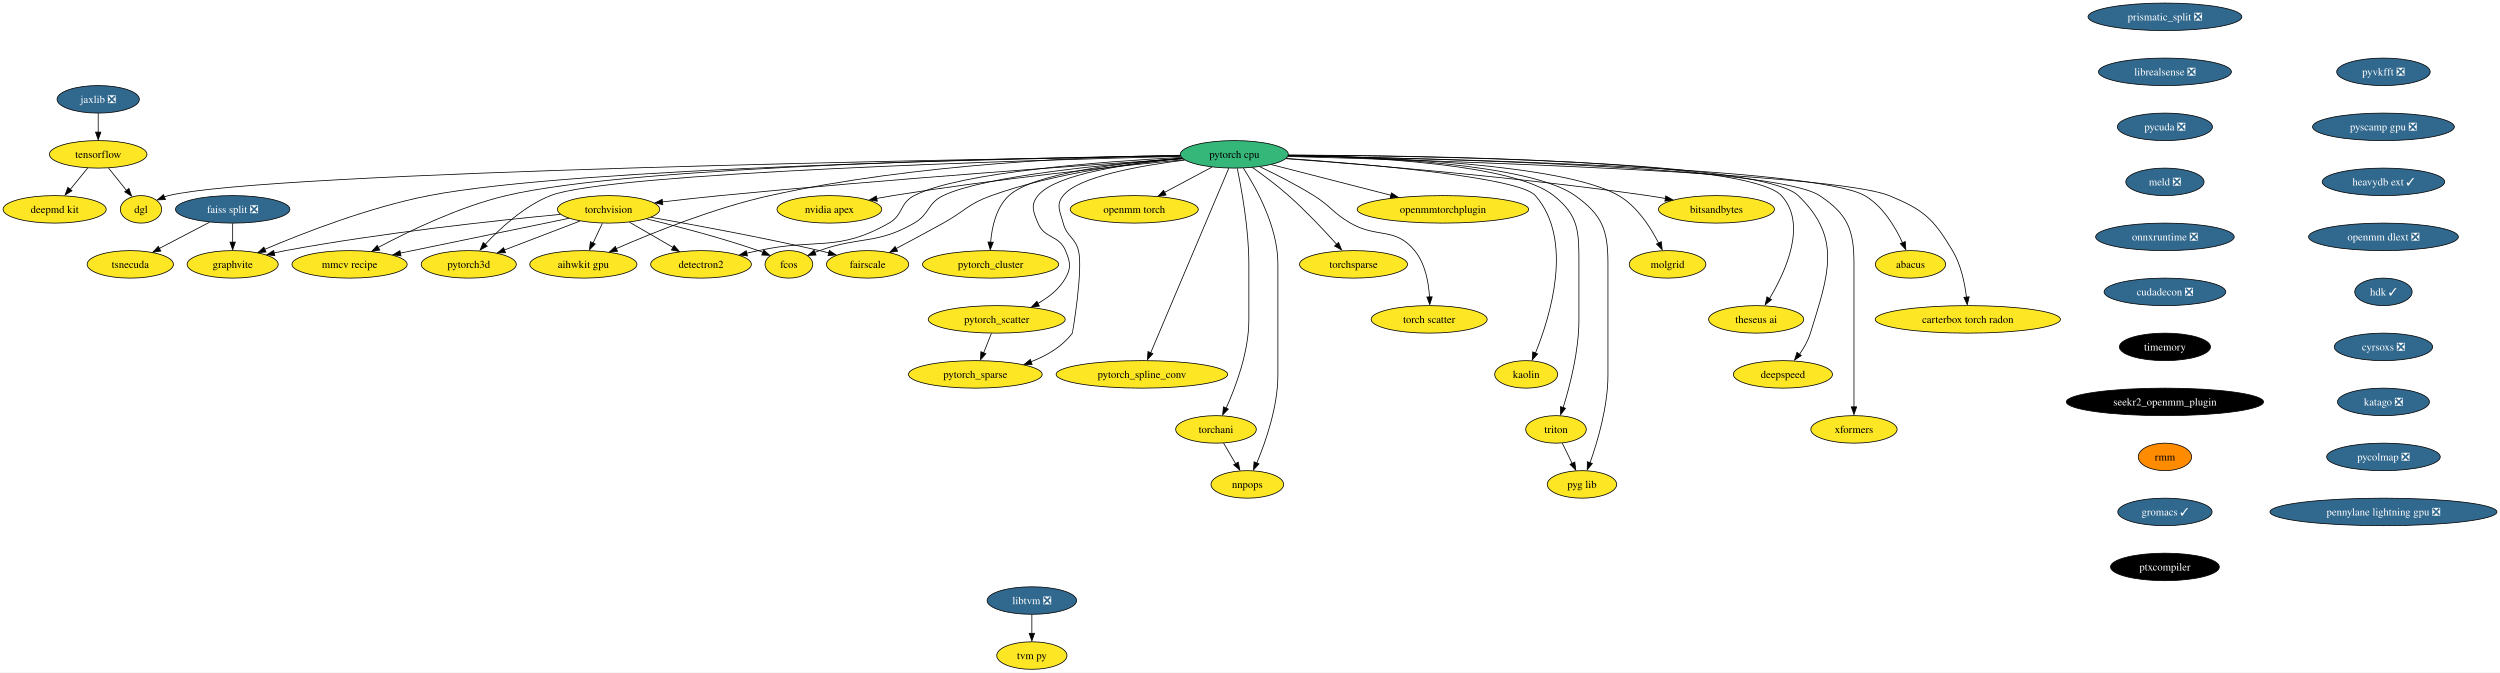
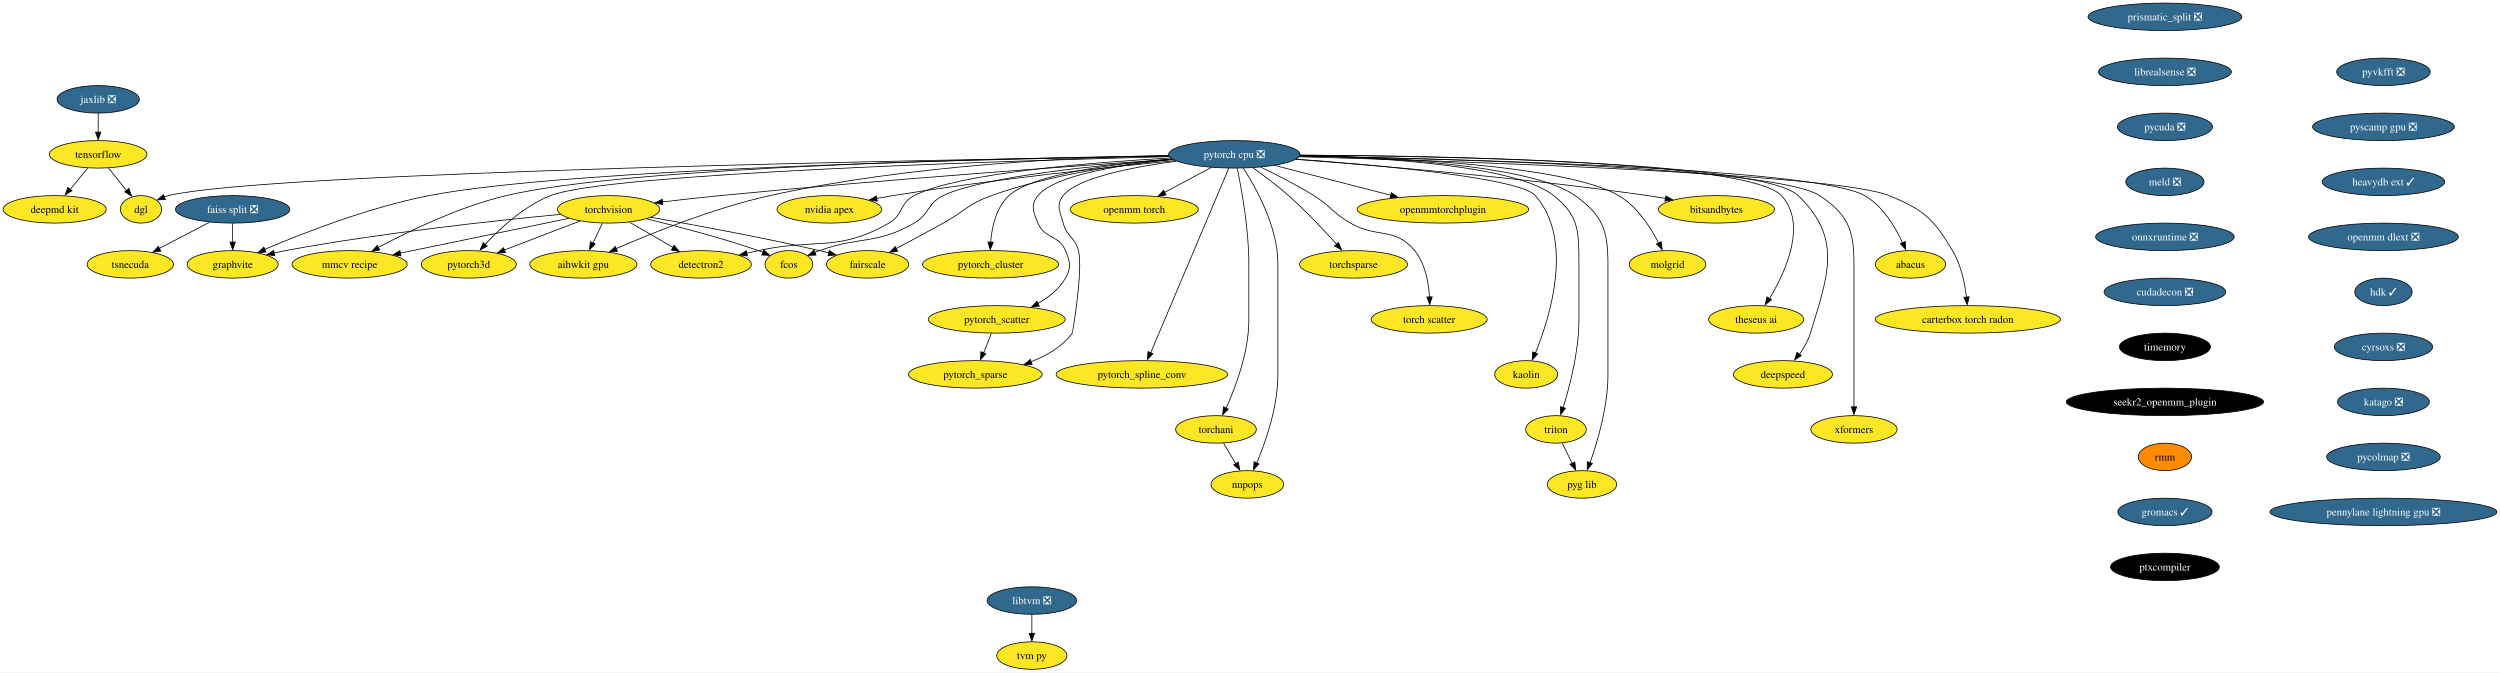
<svg xmlns="http://www.w3.org/2000/svg" xmlns:xlink="http://www.w3.org/1999/xlink" width="3272pt" height="880pt" viewBox="0.00 0.00 3272.06 880.00">
  <g id="graph0" class="graph" transform="scale(1 1) rotate(0) translate(4 876)">
    <polygon fill="white" stroke="none" points="-4,4 -4,-876 3268.06,-876 3268.06,4 -4,4" />
    <g id="node1" class="node">
      <g id="a_node1">
        <a xlink:href="https://github.com/conda-forge/torchvision-feedstock" xlink:title="torchvision">
          <ellipse fill="#fde725" stroke="black" cx="792.52" cy="-602" rx="66.99" ry="18" />
          <text text-anchor="middle" x="792.52" y="-597.33" font-family="Times,serif" font-size="14.00">torchvision</text>
        </a>
      </g>
    </g>
    <g id="node2" class="node">
      <g id="a_node2">
        <a xlink:href="https://github.com/conda-forge/detectron2-feedstock" xlink:title="detectron2">
          <ellipse fill="#fde725" stroke="black" cx="913.52" cy="-530" rx="65.94" ry="18" />
          <text text-anchor="middle" x="913.52" y="-525.33" font-family="Times,serif" font-size="14.00">detectron2</text>
        </a>
      </g>
    </g>
    <g id="edge1" class="edge">
      <path fill="none" stroke="black" d="M819.97,-585.12C836.76,-575.41 858.44,-562.86 876.7,-552.3" />
      <polygon fill="black" stroke="black" points="878.27,-554.86 885.17,-546.82 874.76,-548.8 878.27,-554.86" />
    </g>
    <g id="node3" class="node">
      <g id="a_node3">
        <a xlink:href="https://github.com/conda-forge/fcos-feedstock" xlink:title="fcos">
          <ellipse fill="#fde725" stroke="black" cx="1028.52" cy="-530" rx="31.22" ry="18" />
          <text text-anchor="middle" x="1028.52" y="-525.33" font-family="Times,serif" font-size="14.00">fcos</text>
        </a>
      </g>
    </g>
    <g id="edge2" class="edge">
      <path fill="none" stroke="black" d="M842.22,-589.57C882.19,-579.9 939.55,-564.94 988.52,-548 990.5,-547.32 992.52,-546.58 994.55,-545.81" />
      <polygon fill="black" stroke="black" points="995.62,-548.75 1003.61,-541.79 993.03,-542.25 995.62,-548.75" />
    </g>
    <g id="node4" class="node">
      <g id="a_node4">
        <a xlink:href="https://github.com/conda-forge/fairscale-feedstock" xlink:title="fairscale">
          <ellipse fill="#fde725" stroke="black" cx="1131.52" cy="-530" rx="53.84" ry="18" />
          <text text-anchor="middle" x="1131.52" y="-525.33" font-family="Times,serif" font-size="14.00">fairscale</text>
        </a>
      </g>
    </g>
    <g id="edge3" class="edge">
      <path fill="none" stroke="black" d="M848.02,-591.59C903.93,-581.81 992.57,-565.51 1068.52,-548 1072.56,-547.07 1076.74,-546.05 1080.93,-545" />
      <polygon fill="black" stroke="black" points="1081.49,-548.21 1090.3,-542.33 1079.74,-541.43 1081.49,-548.21" />
    </g>
    <g id="node5" class="node">
      <g id="a_node5">
        <a xlink:href="https://github.com/conda-forge/graphvite-feedstock" xlink:title="graphvite">
          <ellipse fill="#fde725" stroke="black" cx="300.52" cy="-530" rx="59.63" ry="18" />
          <text text-anchor="middle" x="300.52" y="-525.33" font-family="Times,serif" font-size="14.00">graphvite</text>
        </a>
      </g>
    </g>
    <g id="edge4" class="edge">
      <path fill="none" stroke="black" d="M729.46,-595.42C646.49,-587.55 496.33,-571.48 369.52,-548 364.62,-547.09 359.55,-546.05 354.49,-544.93" />
      <polygon fill="black" stroke="black" points="355.68,-541.39 345.15,-542.57 354.12,-548.21 355.68,-541.39" />
    </g>
    <g id="node6" class="node">
      <g id="a_node6">
        <a xlink:href="https://github.com/conda-forge/mmcv-recipe-feedstock" xlink:title="mmcv recipe">
          <ellipse fill="#fde725" stroke="black" cx="453.52" cy="-530" rx="75.41" ry="18" />
          <text text-anchor="middle" x="453.52" y="-525.33" font-family="Times,serif" font-size="14.00">mmcv recipe</text>
        </a>
      </g>
    </g>
    <g id="edge5" class="edge">
      <path fill="none" stroke="black" d="M740.66,-590.29C681.45,-578.07 584.45,-558.04 519.8,-544.69" />
      <polygon fill="black" stroke="black" points="520.82,-541.12 510.32,-542.52 519.4,-547.97 520.82,-541.12" />
    </g>
    <g id="node7" class="node">
      <g id="a_node7">
        <a xlink:href="https://github.com/conda-forge/pytorch3d-feedstock" xlink:title="pytorch3d">
          <ellipse fill="#fde725" stroke="black" cx="609.52" cy="-530" rx="62.26" ry="18" />
          <text text-anchor="middle" x="609.52" y="-525.33" font-family="Times,serif" font-size="14.00">pytorch3d</text>
        </a>
      </g>
    </g>
    <g id="edge6" class="edge">
      <path fill="none" stroke="black" d="M755.04,-586.67C726.39,-575.7 686.72,-560.53 656.04,-548.79" />
      <polygon fill="black" stroke="black" points="657.6,-545.26 647.01,-544.96 655.1,-551.8 657.6,-545.26" />
    </g>
    <g id="node8" class="node">
      <g id="a_node8">
        <a xlink:href="https://github.com/conda-forge/aihwkit-gpu-feedstock" xlink:title="aihwkit gpu">
          <ellipse fill="#fde725" stroke="black" cx="759.52" cy="-530" rx="70.15" ry="18" />
          <text text-anchor="middle" x="759.52" y="-525.33" font-family="Times,serif" font-size="14.00">aihwkit gpu</text>
        </a>
      </g>
    </g>
    <g id="edge7" class="edge">
      <path fill="none" stroke="black" d="M784.36,-583.7C780.68,-575.9 776.26,-566.51 772.17,-557.83" />
      <polygon fill="black" stroke="black" points="775.01,-556.66 767.58,-549.1 768.68,-559.64 775.01,-556.66" />
    </g>
    <g id="node9" class="node">
      <g id="a_node9">
        <a xlink:href="https://github.com/conda-forge/tensorflow-feedstock" xlink:title="tensorflow">
          <ellipse fill="#fde725" stroke="black" cx="124.52" cy="-674" rx="63.84" ry="18" />
          <text text-anchor="middle" x="124.52" y="-669.33" font-family="Times,serif" font-size="14.00">tensorflow</text>
        </a>
      </g>
    </g>
    <g id="node10" class="node">
      <g id="a_node10">
        <a xlink:href="https://github.com/conda-forge/deepmd-kit-feedstock" xlink:title="deepmd kit">
          <ellipse fill="#fde725" stroke="black" cx="67.52" cy="-602" rx="67.52" ry="18" />
          <text text-anchor="middle" x="67.52" y="-597.33" font-family="Times,serif" font-size="14.00">deepmd kit</text>
        </a>
      </g>
    </g>
    <g id="edge8" class="edge">
      <path fill="none" stroke="black" d="M110.72,-656.05C103.93,-647.71 95.6,-637.49 88.08,-628.25" />
      <polygon fill="black" stroke="black" points="90.22,-626.33 81.19,-620.79 84.79,-630.75 90.22,-626.33" />
    </g>
    <g id="node11" class="node">
      <g id="a_node11">
        <a xlink:href="https://github.com/conda-forge/dgl-feedstock" xlink:title="dgl">
          <ellipse fill="#fde725" stroke="black" cx="180.52" cy="-602" rx="27.01" ry="18" />
          <text text-anchor="middle" x="180.52" y="-597.33" font-family="Times,serif" font-size="14.00">dgl</text>
        </a>
      </g>
    </g>
    <g id="edge9" class="edge">
      <path fill="none" stroke="black" d="M138.07,-656.05C145.11,-647.26 153.83,-636.36 161.53,-626.74" />
      <polygon fill="black" stroke="black" points="164.72,-629.35 168.23,-619.36 159.25,-624.98 164.72,-629.35" />
    </g>
    <g id="node12" class="node">
      <g id="a_node12">
-         <a xlink:href="https://github.com/conda-forge/pytorch-cpu-feedstock" xlink:title="pytorch cpu">
-           <ellipse fill="#35b779" stroke="black" cx="1611.52" cy="-674" rx="70.68" ry="18" />
-           <text text-anchor="middle" x="1611.52" y="-669.33" font-family="Times,serif" font-size="14.00">pytorch cpu</text>
+         <a xlink:href="https://github.com/conda-forge/pytorch-cpu-feedstock/pull/192" xlink:title="pytorch cpu ❎">
+           <ellipse fill="#31688e" stroke="black" cx="1611.52" cy="-674" rx="85.93" ry="18" />
+           <text text-anchor="middle" x="1611.52" y="-669.33" font-family="Times,serif" font-size="14.00" fill="white">pytorch cpu ❎</text>
        </a>
      </g>
    </g>
    <g id="edge10" class="edge">
-       <path fill="none" stroke="black" d="M1543.62,-668.49C1422.13,-660.25 1159.57,-641.57 938.52,-620 913.85,-617.59 886.88,-614.57 862.92,-611.74" />
+       <path fill="none" stroke="black" d="M1530.63,-667.61C1404.16,-658.96 1151.98,-640.83 938.52,-620 913.85,-617.59 886.88,-614.57 862.92,-611.74" />
      <polygon fill="black" stroke="black" points="863.48,-608.16 853.13,-610.45 862.65,-615.11 863.48,-608.16" />
    </g>
    <g id="edge11" class="edge">
-       <path fill="none" stroke="black" d="M1542.43,-670C1439.58,-664.59 1251.95,-650.74 1192.52,-620 1173.24,-610.03 1178.37,-594.75 1159.52,-584 1092.05,-545.53 1064.39,-564.58 988.52,-548 983.56,-546.92 978.42,-545.78 973.27,-544.63" />
+       <path fill="none" stroke="black" d="M1528.43,-669.24C1423.38,-663.34 1249.34,-649.39 1192.52,-620 1173.24,-610.03 1178.37,-594.75 1159.52,-584 1092.05,-545.53 1064.39,-564.58 988.52,-548 983.56,-546.92 978.42,-545.78 973.27,-544.63" />
      <polygon fill="black" stroke="black" points="974.24,-541.04 963.71,-542.26 972.71,-547.87 974.24,-541.04" />
    </g>
    <g id="edge12" class="edge">
-       <path fill="none" stroke="black" d="M1543.86,-668.56C1449.65,-661.54 1284.46,-645.94 1230.52,-620 1209.55,-609.92 1212.7,-595.57 1192.52,-584 1142.73,-555.46 1122.58,-567.26 1068.52,-548 1066.55,-547.3 1064.53,-546.55 1062.51,-545.77" />
+       <path fill="none" stroke="black" d="M1530.84,-667.57C1435.13,-660.13 1282.05,-644.78 1230.52,-620 1209.55,-609.92 1212.7,-595.57 1192.52,-584 1142.73,-555.46 1122.58,-567.26 1068.52,-548 1066.55,-547.3 1064.53,-546.55 1062.51,-545.77" />
      <polygon fill="black" stroke="black" points="1064.03,-542.21 1053.45,-541.72 1061.42,-548.7 1064.03,-542.21" />
    </g>
    <g id="edge13" class="edge">
-       <path fill="none" stroke="black" d="M1543.71,-668.66C1478.11,-662.86 1376.69,-649.62 1293.52,-620 1263.14,-609.18 1258.74,-599.61 1230.52,-584 1210.27,-572.8 1187.52,-560.59 1168.94,-550.72" />
+       <path fill="none" stroke="black" d="M1530.81,-667.47C1465.33,-661.12 1371.42,-647.75 1293.52,-620 1263.14,-609.18 1258.74,-599.61 1230.52,-584 1210.27,-572.8 1187.52,-560.59 1168.94,-550.72" />
      <polygon fill="black" stroke="black" points="1170.84,-547.24 1160.37,-545.65 1167.56,-553.42 1170.84,-547.24" />
    </g>
    <g id="edge14" class="edge">
-       <path fill="none" stroke="black" d="M1541.04,-672.05C1336.74,-668.89 746.71,-656.74 557.52,-620 479.25,-604.8 392.41,-570.93 342.37,-549.63" />
+       <path fill="none" stroke="black" d="M1525.83,-671.81C1308.92,-668.3 742.21,-655.87 557.52,-620 479.25,-604.8 392.41,-570.93 342.37,-549.63" />
      <polygon fill="black" stroke="black" points="344.13,-546.15 333.56,-545.42 341.37,-552.58 344.13,-546.15" />
    </g>
    <g id="edge15" class="edge">
-       <path fill="none" stroke="black" d="M1540.91,-672.29C1349.9,-669.87 826.11,-659.7 658.52,-620 597.26,-605.49 531.31,-573.62 491.21,-552.23" />
+       <path fill="none" stroke="black" d="M1525.81,-672.1C1323.67,-669.34 821.88,-658.69 658.52,-620 597.26,-605.49 531.31,-573.62 491.21,-552.23" />
      <polygon fill="black" stroke="black" points="493.06,-548.71 482.6,-547.03 489.73,-554.86 493.06,-548.71" />
    </g>
    <g id="edge16" class="edge">
-       <path fill="none" stroke="black" d="M1541.16,-671.36C1343.45,-666.38 792.33,-649.97 716.52,-620 682,-606.35 650.38,-577.04 630.61,-555.77" />
+       <path fill="none" stroke="black" d="M1526.41,-670.98C1317.42,-665.59 790.52,-649.26 716.52,-620 682,-606.35 650.38,-577.04 630.61,-555.77" />
      <polygon fill="black" stroke="black" points="633.69,-553.85 624.39,-548.79 628.5,-558.55 633.69,-553.85" />
    </g>
    <g id="edge17" class="edge">
-       <path fill="none" stroke="black" d="M1540.85,-672.82C1426.55,-671.21 1194.62,-662.4 1003.52,-620 930.93,-603.89 850.61,-571.61 802.65,-550.67" />
+       <path fill="none" stroke="black" d="M1525.36,-672.57C1406.54,-670.38 1186.35,-660.57 1003.52,-620 930.93,-603.89 850.61,-571.61 802.65,-550.67" />
      <polygon fill="black" stroke="black" points="804.19,-547.08 793.63,-546.26 801.37,-553.49 804.19,-547.08" />
    </g>
    <g id="edge18" class="edge">
-       <path fill="none" stroke="black" d="M1541.05,-671.98C1275.74,-667.91 345.49,-651.51 216.52,-620 214.72,-619.56 212.9,-619.03 211.09,-618.42" />
+       <path fill="none" stroke="black" d="M1525.87,-671.74C1242.04,-667.3 343.14,-650.93 216.52,-620 214.72,-619.56 212.9,-619.03 211.09,-618.42" />
      <polygon fill="black" stroke="black" points="212.52,-614.83 201.93,-614.37 209.92,-621.33 212.52,-614.83" />
    </g>
    <g id="node13" class="node">
      <g id="a_node13">
        <a xlink:href="https://github.com/conda-forge/nvidia-apex-feedstock" xlink:title="nvidia apex">
          <ellipse fill="#fde725" stroke="black" cx="1081.52" cy="-602" rx="68.57" ry="18" />
          <text text-anchor="middle" x="1081.52" y="-597.33" font-family="Times,serif" font-size="14.00">nvidia apex</text>
        </a>
      </g>
    </g>
    <g id="edge19" class="edge">
-       <path fill="none" stroke="black" d="M1545.76,-666.95C1458.38,-658.51 1299.34,-641.76 1164.52,-620 1157.67,-618.89 1150.53,-617.62 1143.44,-616.28" />
+       <path fill="none" stroke="black" d="M1534.12,-665.82C1444.78,-657.06 1293.55,-640.83 1164.52,-620 1157.67,-618.89 1150.53,-617.62 1143.44,-616.28" />
      <polygon fill="black" stroke="black" points="1144.24,-612.67 1133.75,-614.2 1142.9,-619.54 1144.24,-612.67" />
    </g>
    <g id="node14" class="node">
      <g id="a_node14">
        <a xlink:href="https://github.com/conda-forge/pytorch_cluster-feedstock" xlink:title="pytorch_cluster">
          <ellipse fill="#fde725" stroke="black" cx="1292.52" cy="-530" rx="89.09" ry="18" />
          <text text-anchor="middle" x="1292.52" y="-525.33" font-family="Times,serif" font-size="14.00">pytorch_cluster</text>
        </a>
      </g>
    </g>
    <g id="edge20" class="edge">
-       <path fill="none" stroke="black" d="M1543.01,-669.05C1466.4,-663.23 1348.82,-649.64 1316.52,-620 1299.76,-604.62 1294.21,-578.89 1292.59,-559.04" />
+       <path fill="none" stroke="black" d="M1530.04,-668.02C1453.75,-661.69 1347.04,-648.02 1316.52,-620 1299.76,-604.62 1294.21,-578.89 1292.59,-559.04" />
      <polygon fill="black" stroke="black" points="1296.04,-558.96 1292.04,-549.16 1289.05,-559.32 1296.04,-558.96" />
    </g>
    <g id="node15" class="node">
      <g id="a_node15">
        <a xlink:href="https://github.com/conda-forge/pytorch_scatter-feedstock" xlink:title="pytorch_scatter">
          <ellipse fill="#fde725" stroke="black" cx="1300.52" cy="-458" rx="89.61" ry="18" />
          <text text-anchor="middle" x="1300.52" y="-453.32" font-family="Times,serif" font-size="14.00">pytorch_scatter</text>
        </a>
      </g>
    </g>
    <g id="edge21" class="edge">
-       <path fill="none" stroke="black" d="M1543.7,-668.49C1475.75,-662.4 1377.97,-648.78 1354.52,-620 1344.41,-607.6 1348.4,-598.78 1354.52,-584 1363.18,-563.09 1381.86,-568.91 1390.52,-548 1396.64,-533.22 1398.46,-525.89 1390.52,-512 1382.32,-497.67 1368.57,-486.82 1354.25,-478.8" />
+       <path fill="none" stroke="black" d="M1531.2,-667.32C1464.32,-660.72 1376.57,-647.06 1354.52,-620 1344.41,-607.6 1348.4,-598.78 1354.52,-584 1363.18,-563.09 1381.86,-568.91 1390.52,-548 1396.64,-533.22 1398.46,-525.89 1390.52,-512 1382.32,-497.67 1368.57,-486.82 1354.25,-478.8" />
      <polygon fill="black" stroke="black" points="1356.31,-475.41 1345.82,-473.93 1353.1,-481.63 1356.31,-475.41" />
    </g>
    <g id="node16" class="node">
      <g id="a_node16">
        <a xlink:href="https://github.com/conda-forge/pytorch_spline_conv-feedstock" xlink:title="pytorch_spline_conv">
          <ellipse fill="#fde725" stroke="black" cx="1490.52" cy="-386" rx="112.24" ry="18" />
          <text text-anchor="middle" x="1490.52" y="-381.32" font-family="Times,serif" font-size="14.00">pytorch_spline_conv</text>
        </a>
      </g>
    </g>
    <g id="edge22" class="edge">
      <path fill="none" stroke="black" d="M1604.31,-655.97C1584.1,-608.19 1526.74,-472.62 1502.05,-414.27" />
      <polygon fill="black" stroke="black" points="1504.96,-413.15 1497.84,-405.31 1498.51,-415.88 1504.96,-413.15" />
    </g>
    <g id="node17" class="node">
      <g id="a_node17">
        <a xlink:href="https://github.com/conda-forge/pytorch_sparse-feedstock" xlink:title="pytorch_sparse">
          <ellipse fill="#fde725" stroke="black" cx="1272.52" cy="-386" rx="87.51" ry="18" />
          <text text-anchor="middle" x="1272.52" y="-381.32" font-family="Times,serif" font-size="14.00">pytorch_sparse</text>
        </a>
      </g>
    </g>
    <g id="edge23" class="edge">
-       <path fill="none" stroke="black" d="M1546.5,-666.5C1487.58,-659.1 1407.07,-644.72 1387.52,-620 1377.59,-607.45 1383.5,-599.49 1387.52,-584 1392.11,-566.28 1402.93,-565.72 1407.52,-548 1413.84,-523.6 1399.81,-440.38 1399.52,-440 1386.28,-422.34 1366.06,-410.52 1345.61,-402.63" />
+       <path fill="none" stroke="black" d="M1535.93,-665.12C1478.35,-657.38 1405.93,-643.27 1387.52,-620 1377.59,-607.45 1383.5,-599.49 1387.52,-584 1392.11,-566.28 1402.93,-565.72 1407.52,-548 1413.84,-523.6 1399.81,-440.38 1399.52,-440 1386.28,-422.34 1366.06,-410.52 1345.61,-402.63" />
      <polygon fill="black" stroke="black" points="1346.86,-399 1336.27,-398.96 1344.52,-405.6 1346.86,-399" />
    </g>
    <g id="node18" class="node">
      <g id="a_node18">
        <a xlink:href="https://github.com/conda-forge/torchani-feedstock" xlink:title="torchani">
          <ellipse fill="#fde725" stroke="black" cx="1587.52" cy="-314" rx="52.79" ry="18" />
          <text text-anchor="middle" x="1587.52" y="-309.32" font-family="Times,serif" font-size="14.00">torchani</text>
        </a>
      </g>
    </g>
    <g id="edge24" class="edge">
      <path fill="none" stroke="black" d="M1615.36,-655.61C1620.91,-628.94 1630.52,-576.27 1630.52,-531 1630.52,-531 1630.52,-531 1630.52,-457 1630.52,-415.43 1613.43,-369.84 1600.8,-341.82" />
      <polygon fill="black" stroke="black" points="1603.61,-340.57 1596.22,-332.98 1597.27,-343.53 1603.61,-340.57" />
    </g>
    <g id="node19" class="node">
      <g id="a_node19">
        <a xlink:href="https://github.com/conda-forge/openmm-torch-feedstock" xlink:title="openmm torch">
          <ellipse fill="#fde725" stroke="black" cx="1480.52" cy="-602" rx="83.83" ry="18" />
          <text text-anchor="middle" x="1480.52" y="-597.33" font-family="Times,serif" font-size="14.00">openmm torch</text>
        </a>
      </g>
    </g>
    <g id="edge25" class="edge">
-       <path fill="none" stroke="black" d="M1582.12,-657.29C1563.84,-647.52 1540.1,-634.84 1520.17,-624.19" />
-       <polygon fill="black" stroke="black" points="1522.2,-620.77 1511.73,-619.14 1518.9,-626.94 1522.2,-620.77" />
+       <path fill="none" stroke="black" d="M1581.13,-656.76C1563.03,-647.09 1539.84,-634.7 1520.29,-624.25" />
+       <polygon fill="black" stroke="black" points="1522.21,-620.77 1511.74,-619.15 1518.91,-626.95 1522.21,-620.77" />
    </g>
    <g id="node20" class="node">
      <g id="a_node20">
        <a xlink:href="https://github.com/conda-forge/torchsparse-feedstock" xlink:title="torchsparse">
          <ellipse fill="#fde725" stroke="black" cx="1767.52" cy="-530" rx="70.68" ry="18" />
          <text text-anchor="middle" x="1767.52" y="-525.33" font-family="Times,serif" font-size="14.00">torchsparse</text>
        </a>
      </g>
    </g>
    <g id="edge26" class="edge">
-       <path fill="none" stroke="black" d="M1635.31,-656.76C1649.47,-646.72 1667.55,-633.26 1682.52,-620 1705.3,-599.82 1729.05,-574.54 1745.63,-556.09" />
+       <path fill="none" stroke="black" d="M1635.96,-656.29C1650.03,-646.3 1667.78,-633.05 1682.52,-620 1705.3,-599.82 1729.05,-574.54 1745.63,-556.09" />
      <polygon fill="black" stroke="black" points="1747.9,-558.68 1751.94,-548.88 1742.67,-554.02 1747.9,-558.68" />
    </g>
    <g id="node21" class="node">
      <g id="a_node21">
        <a xlink:href="https://github.com/conda-forge/torch-scatter-feedstock" xlink:title="torch scatter">
          <ellipse fill="#fde725" stroke="black" cx="1866.52" cy="-458" rx="75.94" ry="18" />
          <text text-anchor="middle" x="1866.52" y="-453.32" font-family="Times,serif" font-size="14.00">torch scatter</text>
        </a>
      </g>
    </g>
    <g id="edge27" class="edge">
-       <path fill="none" stroke="black" d="M1645.1,-657.7C1665.88,-647.8 1692.82,-634.15 1715.52,-620 1738.15,-605.89 1740.43,-597.35 1763.52,-584 1798.68,-563.67 1821.72,-579.37 1847.52,-548 1861.46,-531.04 1865.86,-506.27 1866.98,-487.17" />
+       <path fill="none" stroke="black" d="M1646.05,-657.25C1666.69,-647.39 1693.16,-633.94 1715.52,-620 1738.15,-605.89 1740.43,-597.35 1763.52,-584 1798.68,-563.67 1821.72,-579.37 1847.52,-548 1861.46,-531.04 1865.86,-506.27 1866.98,-487.17" />
      <polygon fill="black" stroke="black" points="1870.5,-487.5 1867.3,-477.4 1863.5,-487.29 1870.5,-487.5" />
    </g>
    <g id="node22" class="node">
      <g id="a_node22">
        <a xlink:href="https://github.com/conda-forge/kaolin-feedstock" xlink:title="kaolin">
          <ellipse fill="#fde725" stroke="black" cx="1993.52" cy="-386" rx="41.21" ry="18" />
          <text text-anchor="middle" x="1993.52" y="-381.32" font-family="Times,serif" font-size="14.00">kaolin</text>
        </a>
      </g>
    </g>
    <g id="edge28" class="edge">
-       <path fill="none" stroke="black" d="M1679.48,-668.67C1786.51,-661.14 1984.42,-644.13 2005.52,-620 2056.21,-562.03 2024.99,-461.65 2005.56,-413.83" />
+       <path fill="none" stroke="black" d="M1692.41,-667.74C1801.69,-659.81 1985.24,-643.18 2005.52,-620 2056.21,-562.03 2024.99,-461.65 2005.56,-413.83" />
      <polygon fill="black" stroke="black" points="2008.5,-412.79 2001.4,-404.92 2002.05,-415.5 2008.5,-412.79" />
    </g>
    <g id="node23" class="node">
      <g id="a_node23">
        <a xlink:href="https://github.com/conda-forge/nnpops-feedstock" xlink:title="nnpops">
          <ellipse fill="#fde725" stroke="black" cx="1628.52" cy="-242" rx="47.53" ry="18" />
          <text text-anchor="middle" x="1628.52" y="-237.32" font-family="Times,serif" font-size="14.00">nnpops</text>
        </a>
      </g>
    </g>
    <g id="edge29" class="edge">
      <path fill="none" stroke="black" d="M1623.33,-655.96C1640.02,-630.16 1668.52,-579.08 1668.52,-531 1668.52,-531 1668.52,-531 1668.52,-385 1668.52,-343.67 1652.62,-298.01 1640.87,-269.92" />
      <polygon fill="black" stroke="black" points="1643.79,-268.84 1636.61,-261.05 1637.36,-271.62 1643.79,-268.84" />
    </g>
    <g id="node24" class="node">
      <g id="a_node24">
        <a xlink:href="https://github.com/conda-forge/triton-feedstock" xlink:title="triton">
          <ellipse fill="#fde725" stroke="black" cx="2032.52" cy="-314" rx="39.63" ry="18" />
          <text text-anchor="middle" x="2032.52" y="-309.32" font-family="Times,serif" font-size="14.00">triton</text>
        </a>
      </g>
    </g>
    <g id="edge30" class="edge">
-       <path fill="none" stroke="black" d="M1682.17,-672.66C1787.06,-670.76 1977.24,-661.5 2029.52,-620 2062.56,-593.77 2062.52,-573.19 2062.52,-531 2062.52,-531 2062.52,-531 2062.52,-457 2062.52,-416.52 2050.7,-370.91 2041.9,-342.57" />
+       <path fill="none" stroke="black" d="M1697.36,-672.35C1804.48,-669.83 1979.67,-659.57 2029.52,-620 2062.56,-593.77 2062.52,-573.19 2062.52,-531 2062.52,-531 2062.52,-531 2062.52,-457 2062.52,-416.52 2050.7,-370.91 2041.9,-342.57" />
      <polygon fill="black" stroke="black" points="2044.98,-341.69 2038.59,-333.24 2038.31,-343.83 2044.98,-341.69" />
    </g>
    <g id="node25" class="node">
      <g id="a_node25">
        <a xlink:href="https://github.com/conda-forge/openmmtorchplugin-feedstock" xlink:title="openmmtorchplugin">
          <ellipse fill="#fde725" stroke="black" cx="1884.52" cy="-602" rx="112.24" ry="18" />
          <text text-anchor="middle" x="1884.52" y="-597.33" font-family="Times,serif" font-size="14.00">openmmtorchplugin</text>
        </a>
      </g>
    </g>
    <g id="edge31" class="edge">
-       <path fill="none" stroke="black" d="M1660.01,-660.57C1703.55,-649.4 1767.91,-632.9 1816.57,-620.42" />
-       <polygon fill="black" stroke="black" points="1817.2,-623.62 1826.02,-617.74 1815.46,-616.84 1817.2,-623.62" />
+       <path fill="none" stroke="black" d="M1664.48,-659.42C1707.87,-648.29 1769.56,-632.48 1816.58,-620.42" />
+       <polygon fill="black" stroke="black" points="1817.17,-623.63 1825.99,-617.75 1815.43,-616.84 1817.17,-623.63" />
    </g>
    <g id="node26" class="node">
      <g id="a_node26">
        <a xlink:href="https://github.com/conda-forge/molgrid-feedstock" xlink:title="molgrid">
          <ellipse fill="#fde725" stroke="black" cx="2178.52" cy="-530" rx="50.16" ry="18" />
          <text text-anchor="middle" x="2178.52" y="-525.33" font-family="Times,serif" font-size="14.00">molgrid</text>
        </a>
      </g>
    </g>
    <g id="edge32" class="edge">
-       <path fill="none" stroke="black" d="M1682.1,-672.57C1802.79,-670.7 2042.76,-661.67 2114.52,-620 2138.73,-605.94 2156.26,-578.64 2166.78,-557.96" />
+       <path fill="none" stroke="black" d="M1697.53,-672.31C1822.19,-669.91 2045.7,-659.97 2114.52,-620 2138.73,-605.94 2156.26,-578.64 2166.78,-557.96" />
      <polygon fill="black" stroke="black" points="2170.32,-559.68 2171.51,-549.15 2164.02,-556.64 2170.32,-559.68" />
    </g>
    <g id="node27" class="node">
      <g id="a_node27">
        <a xlink:href="https://github.com/conda-forge/theseus-ai-feedstock" xlink:title="theseus ai">
          <ellipse fill="#fde725" stroke="black" cx="2294.52" cy="-458" rx="62.26" ry="18" />
          <text text-anchor="middle" x="2294.52" y="-453.32" font-family="Times,serif" font-size="14.00">theseus ai</text>
        </a>
      </g>
    </g>
    <g id="edge33" class="edge">
-       <path fill="none" stroke="black" d="M1682.47,-673.09C1854.75,-672.59 2284.23,-666.61 2327.52,-620 2361.77,-583.12 2333.14,-520.61 2312.03,-485.31" />
+       <path fill="none" stroke="black" d="M1697.63,-673.04C1878.64,-672.22 2285.45,-665.3 2327.52,-620 2361.77,-583.12 2333.14,-520.61 2312.03,-485.31" />
      <polygon fill="black" stroke="black" points="2314.58,-483.78 2306.34,-477.12 2308.63,-487.47 2314.58,-483.78" />
    </g>
    <g id="node28" class="node">
      <g id="a_node28">
        <a xlink:href="https://github.com/conda-forge/pyg-lib-feedstock" xlink:title="pyg lib">
          <ellipse fill="#fde725" stroke="black" cx="2066.52" cy="-242" rx="45.42" ry="18" />
          <text text-anchor="middle" x="2066.52" y="-237.32" font-family="Times,serif" font-size="14.00">pyg lib</text>
        </a>
      </g>
    </g>
    <g id="edge34" class="edge">
-       <path fill="none" stroke="black" d="M1682.3,-672.69C1792.59,-670.88 1998.87,-661.82 2057.52,-620 2093.28,-594.49 2100.52,-574.93 2100.52,-531 2100.52,-531 2100.52,-531 2100.52,-385 2100.52,-344.27 2087.12,-298.73 2077.15,-270.46" />
+       <path fill="none" stroke="black" d="M1697.15,-672.41C1810.18,-670.04 2001.41,-660.01 2057.52,-620 2093.28,-594.49 2100.52,-574.93 2100.52,-531 2100.52,-531 2100.52,-531 2100.52,-385 2100.52,-344.27 2087.12,-298.73 2077.15,-270.46" />
      <polygon fill="black" stroke="black" points="2080.11,-269.37 2073.4,-261.17 2073.54,-271.76 2080.11,-269.37" />
    </g>
    <g id="node29" class="node">
      <g id="a_node29">
        <a xlink:href="https://github.com/conda-forge/deepspeed-feedstock" xlink:title="deepspeed">
          <ellipse fill="#fde725" stroke="black" cx="2329.52" cy="-386" rx="64.89" ry="18" />
          <text text-anchor="middle" x="2329.52" y="-381.32" font-family="Times,serif" font-size="14.00">deepspeed</text>
        </a>
      </g>
    </g>
    <g id="edge35" class="edge">
-       <path fill="none" stroke="black" d="M1682.39,-672.96C1857.91,-672.16 2302.1,-665.61 2349.52,-620 2407.41,-564.33 2389.12,-516.77 2365.52,-440 2362.52,-430.27 2357.07,-420.72 2351.29,-412.46" />
+       <path fill="none" stroke="black" d="M1697.79,-672.88C1882.53,-671.76 2303.43,-664.33 2349.52,-620 2407.41,-564.33 2389.12,-516.77 2365.52,-440 2362.52,-430.27 2357.07,-420.72 2351.29,-412.46" />
      <polygon fill="black" stroke="black" points="2353.56,-410.65 2344.75,-404.76 2347.96,-414.85 2353.56,-410.65" />
    </g>
    <g id="node30" class="node">
      <g id="a_node30">
        <a xlink:href="https://github.com/conda-forge/xformers-feedstock" xlink:title="xformers">
          <ellipse fill="#fde725" stroke="black" cx="2422.52" cy="-314" rx="56.47" ry="18" />
          <text text-anchor="middle" x="2422.52" y="-309.32" font-family="Times,serif" font-size="14.00">xformers</text>
        </a>
      </g>
    </g>
    <g id="edge36" class="edge">
-       <path fill="none" stroke="black" d="M1682.19,-672.05C1860.85,-669.11 2320.42,-657.89 2377.52,-620 2414.45,-595.49 2422.52,-575.32 2422.52,-531 2422.52,-531 2422.52,-531 2422.52,-457 2422.52,-417.57 2422.52,-371.97 2422.52,-343.31" />
+       <path fill="none" stroke="black" d="M1697.12,-671.8C1885.15,-668.49 2321.95,-656.88 2377.52,-620 2414.45,-595.49 2422.52,-575.32 2422.52,-531 2422.52,-531 2422.52,-531 2422.52,-457 2422.52,-417.57 2422.52,-371.97 2422.52,-343.31" />
      <polygon fill="black" stroke="black" points="2426.02,-343.49 2422.52,-333.49 2419.02,-343.49 2426.02,-343.49" />
    </g>
    <g id="node31" class="node">
      <g id="a_node31">
        <a xlink:href="https://github.com/conda-forge/bitsandbytes-feedstock" xlink:title="bitsandbytes">
          <ellipse fill="#fde725" stroke="black" cx="2242.52" cy="-602" rx="75.94" ry="18" />
          <text text-anchor="middle" x="2242.52" y="-597.33" font-family="Times,serif" font-size="14.00">bitsandbytes</text>
        </a>
      </g>
    </g>
    <g id="edge37" class="edge">
-       <path fill="none" stroke="black" d="M1679.22,-668.31C1781.89,-660.77 1982.96,-644.27 2152.52,-620 2160.09,-618.92 2168,-617.64 2175.85,-616.28" />
+       <path fill="none" stroke="black" d="M1691.99,-667.37C1797.9,-659.44 1989.73,-643.3 2152.52,-620 2160.09,-618.92 2168,-617.64 2175.85,-616.28" />
      <polygon fill="black" stroke="black" points="2176.24,-619.59 2185.48,-614.38 2175.02,-612.69 2176.24,-619.59" />
    </g>
    <g id="node32" class="node">
      <g id="a_node32">
        <a xlink:href="https://github.com/conda-forge/abacus-feedstock" xlink:title="abacus">
          <ellipse fill="#fde725" stroke="black" cx="2496.52" cy="-530" rx="45.95" ry="18" />
          <text text-anchor="middle" x="2496.52" y="-525.33" font-family="Times,serif" font-size="14.00">abacus</text>
        </a>
      </g>
    </g>
    <g id="edge38" class="edge">
-       <path fill="none" stroke="black" d="M1682.18,-672C1870.03,-668.86 2371.94,-657.05 2436.52,-620 2460.3,-606.35 2476.57,-578.99 2486.1,-558.19" />
+       <path fill="none" stroke="black" d="M1697.03,-671.75C1895.15,-668.25 2373.57,-656.11 2436.52,-620 2460.3,-606.35 2476.57,-578.99 2486.1,-558.19" />
      <polygon fill="black" stroke="black" points="2489.61,-559.88 2490.36,-549.31 2483.19,-557.11 2489.61,-559.88" />
    </g>
    <g id="node33" class="node">
      <g id="a_node33">
        <a xlink:href="https://github.com/conda-forge/carterbox-torch-radon-feedstock" xlink:title="carterbox torch radon">
          <ellipse fill="#fde725" stroke="black" cx="2571.52" cy="-458" rx="121.18" ry="18" />
          <text text-anchor="middle" x="2571.52" y="-453.32" font-family="Times,serif" font-size="14.00">carterbox torch radon</text>
        </a>
      </g>
    </g>
    <g id="edge39" class="edge">
-       <path fill="none" stroke="black" d="M1681.65,-671.24C1873.35,-666.07 2396.6,-649.41 2468.52,-620 2513.72,-601.52 2526.47,-589.92 2551.52,-548 2562.57,-529.51 2567.52,-505.55 2569.74,-487.15" />
+       <path fill="none" stroke="black" d="M1696.38,-670.84C1898.8,-665.24 2398.36,-648.69 2468.52,-620 2513.72,-601.52 2526.47,-589.92 2551.52,-548 2562.57,-529.51 2567.52,-505.55 2569.74,-487.15" />
      <polygon fill="black" stroke="black" points="2573.31,-487.54 2570.81,-477.24 2566.35,-486.85 2573.31,-487.54" />
    </g>
    <g id="edge40" class="edge">
      <path fill="none" stroke="black" d="M1293.6,-439.7C1290.51,-431.98 1286.8,-422.71 1283.36,-414.11" />
      <polygon fill="black" stroke="black" points="1286.32,-413.09 1279.36,-405.1 1279.82,-415.69 1286.32,-413.09" />
    </g>
    <g id="edge41" class="edge">
      <path fill="none" stroke="black" d="M1597.44,-296.05C1602.18,-287.97 1607.95,-278.12 1613.22,-269.11" />
      <polygon fill="black" stroke="black" points="1616.65,-271.19 1618.68,-260.79 1610.61,-267.65 1616.65,-271.19" />
    </g>
    <g id="edge42" class="edge">
      <path fill="none" stroke="black" d="M2040.75,-296.05C2044.63,-288.06 2049.36,-278.33 2053.7,-269.4" />
      <polygon fill="black" stroke="black" points="2057.14,-271.31 2058.36,-260.79 2050.85,-268.25 2057.14,-271.31" />
    </g>
    <g id="node34" class="node">
      <g id="a_node34">
        <a xlink:href="https://github.com/conda-forge/jaxlib-feedstock/pull/189" xlink:title="jaxlib ❎">
          <ellipse fill="#31688e" stroke="black" cx="124.52" cy="-746" rx="53.84" ry="18" />
          <text text-anchor="middle" x="124.52" y="-741.33" font-family="Times,serif" font-size="14.00" fill="white">jaxlib ❎</text>
        </a>
      </g>
    </g>
    <g id="edge43" class="edge">
      <path fill="none" stroke="black" d="M124.52,-727.7C124.52,-720.24 124.52,-711.32 124.52,-702.97" />
      <polygon fill="black" stroke="black" points="128.02,-703.1 124.52,-693.1 121.02,-703.1 128.02,-703.1" />
    </g>
    <g id="node35" class="node">
      <g id="a_node35">
        <a xlink:href="https://github.com/conda-forge/prismatic_split-feedstock/pull/53" xlink:title="prismatic_split ❎">
          <ellipse fill="#31688e" stroke="black" cx="2829.52" cy="-854" rx="100.66" ry="18" />
          <text text-anchor="middle" x="2829.52" y="-849.33" font-family="Times,serif" font-size="14.00" fill="white">prismatic_split ❎</text>
        </a>
      </g>
    </g>
    <g id="node36" class="node">
      <g id="a_node36">
        <a xlink:href="https://github.com/conda-forge/librealsense-feedstock/pull/53" xlink:title="librealsense ❎">
          <ellipse fill="#31688e" stroke="black" cx="2829.52" cy="-782" rx="86.98" ry="18" />
          <text text-anchor="middle" x="2829.52" y="-777.33" font-family="Times,serif" font-size="14.00" fill="white">librealsense ❎</text>
        </a>
      </g>
    </g>
    <g id="node41" class="node">
      <g id="a_node41">
        <a xlink:href="https://github.com/conda-forge/pycuda-feedstock/pull/26" xlink:title="pycuda ❎">
          <ellipse fill="#31688e" stroke="black" cx="2829.52" cy="-710" rx="62.26" ry="18" />
          <text text-anchor="middle" x="2829.52" y="-705.33" font-family="Times,serif" font-size="14.00" fill="white">pycuda ❎</text>
        </a>
      </g>
    </g>
    <g id="node37" class="node">
      <g id="a_node37">
        <a xlink:href="https://github.com/conda-forge/faiss-split-feedstock/pull/69" xlink:title="faiss split ❎">
          <ellipse fill="#31688e" stroke="black" cx="300.52" cy="-602" rx="74.88" ry="18" />
          <text text-anchor="middle" x="300.52" y="-597.33" font-family="Times,serif" font-size="14.00" fill="white">faiss split ❎</text>
        </a>
      </g>
    </g>
    <g id="edge45" class="edge">
      <path fill="none" stroke="black" d="M300.52,-583.7C300.52,-576.24 300.52,-567.32 300.52,-558.97" />
      <polygon fill="black" stroke="black" points="304.02,-559.1 300.52,-549.1 297.02,-559.1 304.02,-559.1" />
    </g>
    <g id="node38" class="node">
      <g id="a_node38">
        <a xlink:href="https://github.com/conda-forge/tsnecuda-feedstock" xlink:title="tsnecuda">
          <ellipse fill="#fde725" stroke="black" cx="166.52" cy="-530" rx="56.47" ry="18" />
          <text text-anchor="middle" x="166.52" y="-525.33" font-family="Times,serif" font-size="14.00">tsnecuda</text>
        </a>
      </g>
    </g>
    <g id="edge46" class="edge">
      <path fill="none" stroke="black" d="M270.11,-585.12C250.65,-574.95 225.24,-561.67 204.46,-550.82" />
      <polygon fill="black" stroke="black" points="206.46,-547.39 195.97,-545.86 203.21,-553.6 206.46,-547.39" />
    </g>
    <g id="node39" class="node">
      <g id="a_node39">
        <a xlink:href="https://github.com/conda-forge/libtvm-feedstock/pull/31" xlink:title="libtvm ❎">
          <ellipse fill="#31688e" stroke="black" cx="1346.52" cy="-90" rx="58.57" ry="18" />
          <text text-anchor="middle" x="1346.52" y="-85.33" font-family="Times,serif" font-size="14.00" fill="white">libtvm ❎</text>
        </a>
      </g>
    </g>
    <g id="node40" class="node">
      <g id="a_node40">
        <a xlink:href="https://github.com/conda-forge/tvm-py-feedstock" xlink:title="tvm py">
          <ellipse fill="#fde725" stroke="black" cx="1346.52" cy="-18" rx="45.95" ry="18" />
          <text text-anchor="middle" x="1346.52" y="-13.32" font-family="Times,serif" font-size="14.00">tvm py</text>
        </a>
      </g>
    </g>
    <g id="edge47" class="edge">
      <path fill="none" stroke="black" d="M1346.52,-71.7C1346.52,-64.24 1346.52,-55.32 1346.52,-46.97" />
      <polygon fill="black" stroke="black" points="1350.02,-47.1 1346.52,-37.1 1343.02,-47.1 1350.02,-47.1" />
    </g>
    <g id="node42" class="node">
      <g id="a_node42">
        <a xlink:href="https://github.com/conda-forge/meld-feedstock/pull/21" xlink:title="meld ❎">
          <ellipse fill="#31688e" stroke="black" cx="2829.52" cy="-638" rx="51.21" ry="18" />
          <text text-anchor="middle" x="2829.52" y="-633.33" font-family="Times,serif" font-size="14.00" fill="white">meld ❎</text>
        </a>
      </g>
    </g>
    <g id="node43" class="node">
      <g id="a_node43">
        <a xlink:href="https://github.com/conda-forge/onnxruntime-feedstock/pull/69" xlink:title="onnxruntime ❎">
          <ellipse fill="#31688e" stroke="black" cx="2829.52" cy="-566" rx="90.67" ry="18" />
          <text text-anchor="middle" x="2829.52" y="-561.33" font-family="Times,serif" font-size="14.00" fill="white">onnxruntime ❎</text>
        </a>
      </g>
    </g>
    <g id="node44" class="node">
      <g id="a_node44">
        <a xlink:href="https://github.com/conda-forge/cudadecon-feedstock/pull/21" xlink:title="cudadecon ❎">
          <ellipse fill="#31688e" stroke="black" cx="2829.52" cy="-494" rx="79.62" ry="18" />
          <text text-anchor="middle" x="2829.52" y="-489.32" font-family="Times,serif" font-size="14.00" fill="white">cudadecon ❎</text>
        </a>
      </g>
    </g>
    <g id="node45" class="node">
      <g id="a_node45">
        <a xlink:href="https://github.com/conda-forge/timemory-feedstock" xlink:title="timemory">
          <ellipse fill="#000000" stroke="black" cx="2829.52" cy="-422" rx="59.63" ry="18" />
          <text text-anchor="middle" x="2829.52" y="-417.32" font-family="Times,serif" font-size="14.00" fill="white">timemory</text>
        </a>
      </g>
    </g>
    <g id="node46" class="node">
      <g id="a_node46">
        <a xlink:href="https://github.com/conda-forge/seekr2_openmm_plugin-feedstock" xlink:title="seekr2_openmm_plugin">
          <ellipse fill="#000000" stroke="black" cx="2829.52" cy="-350" rx="129.07" ry="18" />
          <text text-anchor="middle" x="2829.52" y="-345.32" font-family="Times,serif" font-size="14.00" fill="white">seekr2_openmm_plugin</text>
        </a>
      </g>
    </g>
    <g id="node47" class="node">
      <g id="a_node47">
        <a xlink:href="https://github.com/conda-forge/rmm-feedstock" xlink:title="rmm">
          <ellipse fill="#ff8c00" stroke="black" cx="2829.52" cy="-278" rx="34.9" ry="18" />
          <text text-anchor="middle" x="2829.52" y="-273.32" font-family="Times,serif" font-size="14.00">rmm</text>
        </a>
      </g>
    </g>
    <g id="node48" class="node">
      <g id="a_node48">
        <a xlink:href="https://github.com/conda-forge/gromacs-feedstock/pull/22" xlink:title="gromacs ✓">
          <ellipse fill="#31688e" stroke="black" cx="2829.52" cy="-206" rx="61.73" ry="18" />
          <text text-anchor="middle" x="2829.52" y="-201.33" font-family="Times,serif" font-size="14.00" fill="white">gromacs ✓</text>
        </a>
      </g>
    </g>
    <g id="node49" class="node">
      <g id="a_node49">
        <a xlink:href="https://github.com/conda-forge/ptxcompiler-feedstock" xlink:title="ptxcompiler">
          <ellipse fill="#000000" stroke="black" cx="2829.52" cy="-134" rx="71.2" ry="18" />
          <text text-anchor="middle" x="2829.52" y="-129.32" font-family="Times,serif" font-size="14.00" fill="white">ptxcompiler</text>
        </a>
      </g>
    </g>
    <g id="node50" class="node">
      <g id="a_node50">
        <a xlink:href="https://github.com/conda-forge/pyvkfft-feedstock/pull/15" xlink:title="pyvkfft ❎">
          <ellipse fill="#31688e" stroke="black" cx="3115.52" cy="-782" rx="61.2" ry="18" />
          <text text-anchor="middle" x="3115.52" y="-777.33" font-family="Times,serif" font-size="14.00" fill="white">pyvkfft ❎</text>
        </a>
      </g>
    </g>
    <g id="node51" class="node">
      <g id="a_node51">
        <a xlink:href="https://github.com/conda-forge/pyscamp-gpu-feedstock/pull/7" xlink:title="pyscamp gpu ❎">
          <ellipse fill="#31688e" stroke="black" cx="3115.52" cy="-710" rx="92.77" ry="18" />
          <text text-anchor="middle" x="3115.52" y="-705.33" font-family="Times,serif" font-size="14.00" fill="white">pyscamp gpu ❎</text>
        </a>
      </g>
    </g>
    <g id="node52" class="node">
      <g id="a_node52">
        <a xlink:href="https://github.com/conda-forge/heavydb-ext-feedstock/pull/53" xlink:title="heavydb ext ✓">
          <ellipse fill="#31688e" stroke="black" cx="3115.52" cy="-638" rx="80.14" ry="18" />
          <text text-anchor="middle" x="3115.52" y="-633.33" font-family="Times,serif" font-size="14.00" fill="white">heavydb ext ✓</text>
        </a>
      </g>
    </g>
    <g id="node53" class="node">
      <g id="a_node53">
        <a xlink:href="https://github.com/conda-forge/openmm-dlext-feedstock/pull/6" xlink:title="openmm dlext ❎">
          <ellipse fill="#31688e" stroke="black" cx="3115.52" cy="-566" rx="98.03" ry="18" />
          <text text-anchor="middle" x="3115.52" y="-561.33" font-family="Times,serif" font-size="14.00" fill="white">openmm dlext ❎</text>
        </a>
      </g>
    </g>
    <g id="node54" class="node">
      <g id="a_node54">
        <a xlink:href="https://github.com/conda-forge/hdk-feedstock/pull/48" xlink:title="hdk ✓">
          <ellipse fill="#31688e" stroke="black" cx="3115.52" cy="-494" rx="37.53" ry="18" />
          <text text-anchor="middle" x="3115.52" y="-489.32" font-family="Times,serif" font-size="14.00" fill="white">hdk ✓</text>
        </a>
      </g>
    </g>
    <g id="node55" class="node">
      <g id="a_node55">
        <a xlink:href="https://github.com/conda-forge/cyrsoxs-feedstock/pull/12" xlink:title="cyrsoxs ❎">
          <ellipse fill="#31688e" stroke="black" cx="3115.52" cy="-422" rx="64.36" ry="18" />
          <text text-anchor="middle" x="3115.52" y="-417.32" font-family="Times,serif" font-size="14.00" fill="white">cyrsoxs ❎</text>
        </a>
      </g>
    </g>
    <g id="node56" class="node">
      <g id="a_node56">
        <a xlink:href="https://github.com/conda-forge/katago-feedstock/pull/6" xlink:title="katago ❎">
          <ellipse fill="#31688e" stroke="black" cx="3115.52" cy="-350" rx="60.15" ry="18" />
          <text text-anchor="middle" x="3115.52" y="-345.32" font-family="Times,serif" font-size="14.00" fill="white">katago ❎</text>
        </a>
      </g>
    </g>
    <g id="node57" class="node">
      <g id="a_node57">
        <a xlink:href="https://github.com/conda-forge/pycolmap-feedstock/pull/8" xlink:title="pycolmap ❎">
          <ellipse fill="#31688e" stroke="black" cx="3115.52" cy="-278" rx="74.36" ry="18" />
          <text text-anchor="middle" x="3115.52" y="-273.32" font-family="Times,serif" font-size="14.00" fill="white">pycolmap ❎</text>
        </a>
      </g>
    </g>
    <g id="node58" class="node">
      <g id="a_node58">
        <a xlink:href="https://github.com/conda-forge/pennylane-lightning-gpu-feedstock/pull/13" xlink:title="pennylane lightning gpu ❎">
          <ellipse fill="#31688e" stroke="black" cx="3115.52" cy="-206" rx="148.54" ry="18" />
          <text text-anchor="middle" x="3115.52" y="-201.32" font-family="Times,serif" font-size="14.00" fill="white">pennylane lightning gpu ❎</text>
        </a>
      </g>
    </g>
  </g>
</svg>
